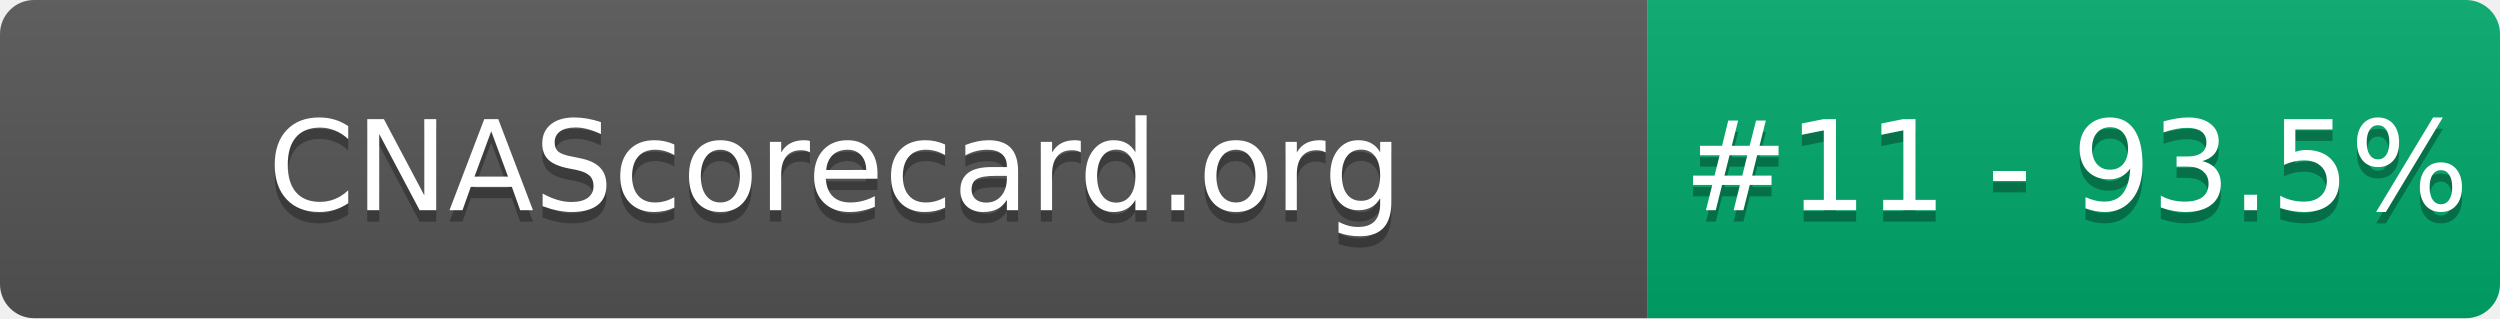
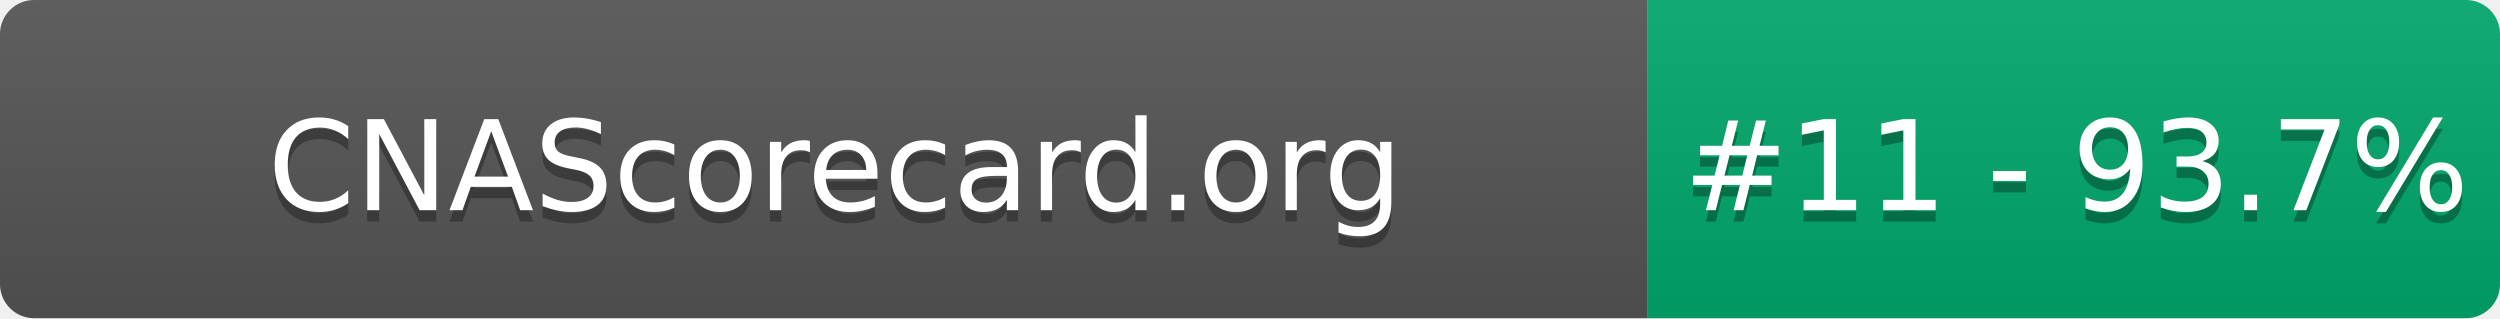
- <svg xmlns="http://www.w3.org/2000/svg" width="220" height="28" role="img" aria-label="CNAScorecard.org: #11 - 93.5%">
+ <svg xmlns="http://www.w3.org/2000/svg" width="220" height="28" role="img" aria-label="CNAScorecard.org: #11 - 93.7%">
  <linearGradient id="s" x2="0" y2="100%">
    <stop offset="0" stop-color="#bbb" stop-opacity=".1" />
    <stop offset="1" stop-opacity=".1" />
  </linearGradient>
  <clipPath id="r">
    <rect width="220" height="28" rx="3" fill="#fff" />
  </clipPath>
  <g clip-path="url(#r)">
    <rect width="145" height="28" fill="#555" />
    <rect x="145" width="75" height="28" fill="#00A86B" />
    <rect width="220" height="28" fill="url(#s)" />
  </g>
  <g fill="#fff" text-anchor="middle" font-family="Verdana,Geneva,DejaVu Sans,sans-serif" text-rendering="geometricPrecision" font-size="110">
    <text aria-hidden="true" x="735" y="195" fill="#010101" fill-opacity=".3" transform="scale(.1)" textLength="1350">CNAScorecard.org</text>
    <text x="735" y="185" transform="scale(.1)" fill="#fff" textLength="1350">CNAScorecard.org</text>
-     <text aria-hidden="true" x="1827" y="195" fill="#010101" fill-opacity=".3" transform="scale(.1)" textLength="605">#11 - 93.5%</text>
-     <text x="1827" y="185" transform="scale(.1)" fill="#fff" textLength="605">#11 - 93.5%</text>
+     <text aria-hidden="true" x="1827" y="195" fill="#010101" fill-opacity=".3" transform="scale(.1)" textLength="605">#11 - 93.7%</text>
+     <text x="1827" y="185" transform="scale(.1)" fill="#fff" textLength="605">#11 - 93.7%</text>
  </g>
</svg>
